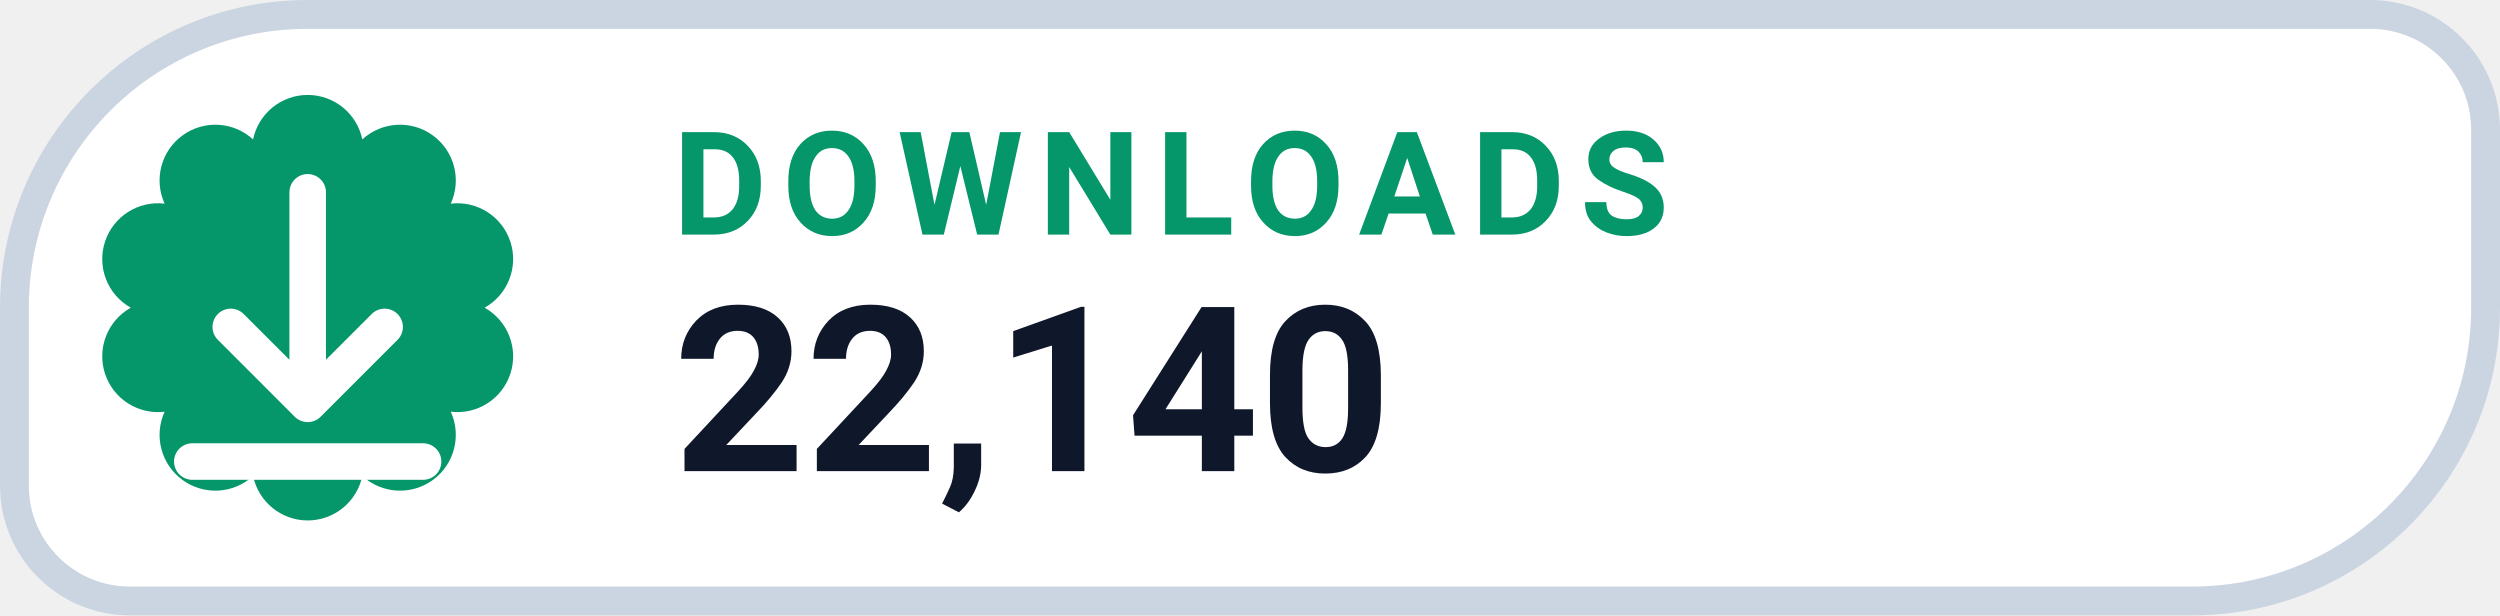
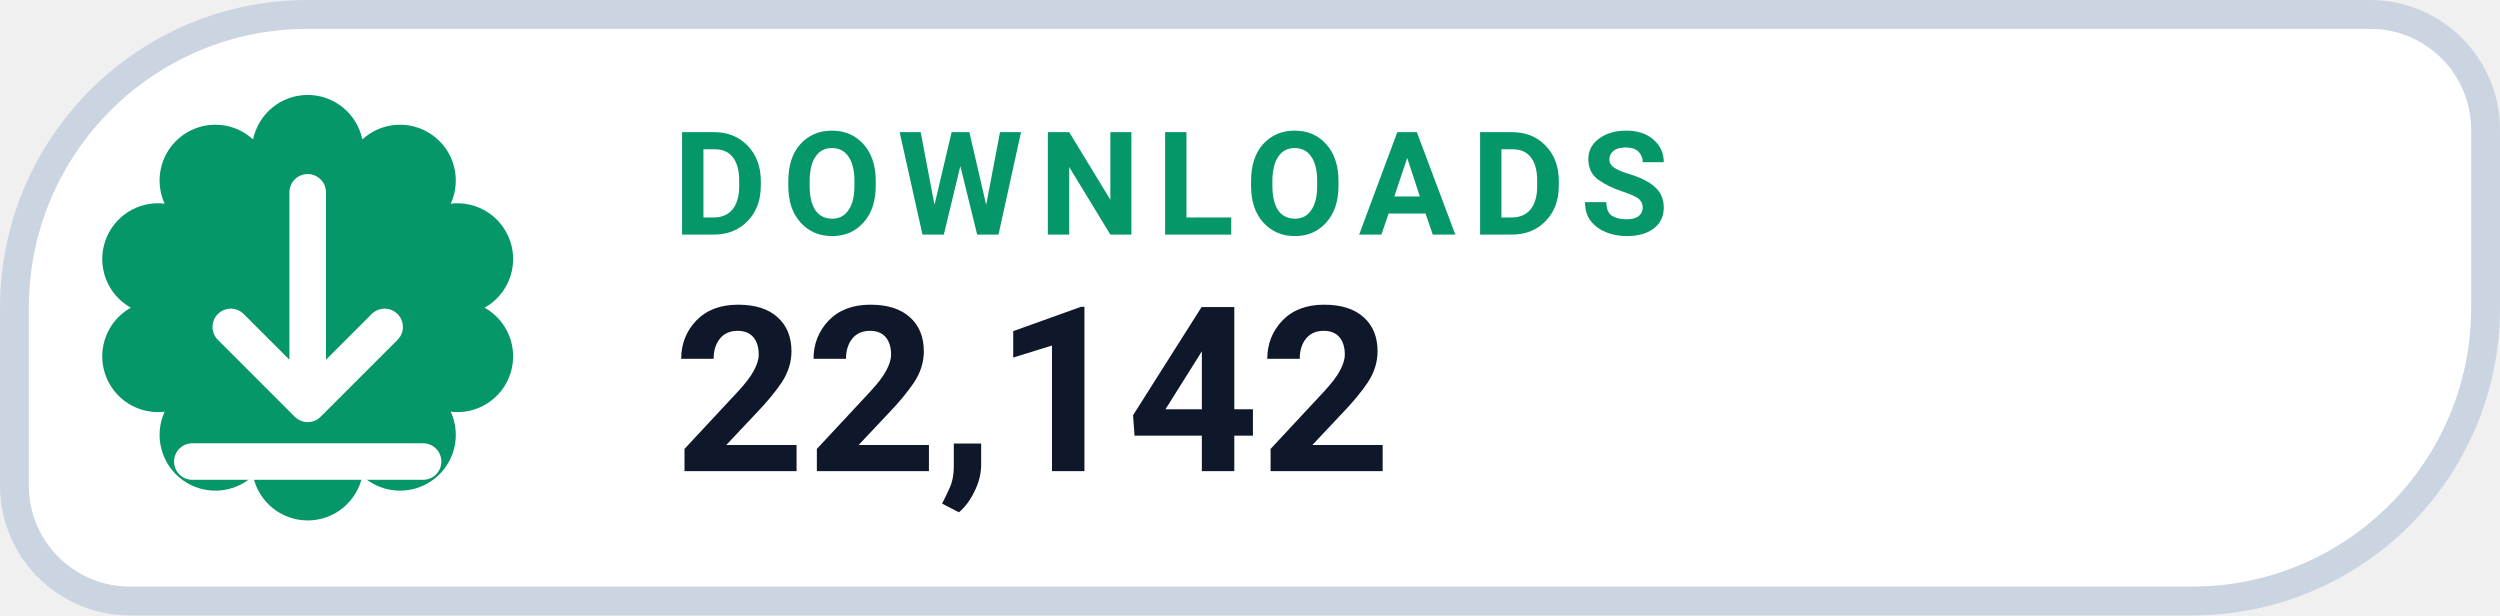
- <svg xmlns="http://www.w3.org/2000/svg" width="130" height="32" viewBox="0 0 130 32" role="img" aria-label="DOWNLOADS 22,140">
+ <svg xmlns="http://www.w3.org/2000/svg" width="130" height="32" viewBox="0 0 130 32" role="img" aria-label="DOWNLOADS 22,142">
  <path d="M 16.00 0.75 H 123.25 A 6.00 6.00 0 0 1 129.25 6.75 V 16.00 A 15.25 15.25 0 0 1 114.00 31.25 H 6.75 A 6.00 6.00 0 0 1 0.75 25.25 V 16.00 A 15.25 15.25 0 0 1 16.00 0.75 Z" fill="#FFFFFF" stroke="#CBD5E1" stroke-width="1.5" />
  <path d="M 13.16 7.25 A 2.90 2.90 0 0 1 18.84 7.25 A 2.90 2.90 0 0 1 23.44 10.59 A 2.90 2.90 0 0 1 25.20 16.00 A 2.90 2.90 0 0 1 23.44 21.41 A 2.90 2.90 0 0 1 18.84 24.75 A 2.90 2.90 0 0 1 13.16 24.75 A 2.90 2.90 0 0 1 8.56 21.41 A 2.90 2.90 0 0 1 6.80 16.00 A 2.90 2.90 0 0 1 8.56 10.59 A 2.90 2.90 0 0 1 13.16 7.25 Z" fill="#059669" />
  <g transform="translate(16 16)" style="color:#FFFFFF;">
    <path d="M0 -6 v11 m0 0 l4 -4 m-4 4 l-4 -4 M-6 8 h12" fill="none" stroke="currentColor" stroke-width="1.9" stroke-linecap="round" stroke-linejoin="round" />
  </g>
  <text x="35" y="12.2" fill="#059669" font-family="-apple-system,BlinkMacSystemFont,'Segoe UI',Roboto,Helvetica,Arial,sans-serif" font-size="7.5" font-weight="700" letter-spacing=".8">DOWNLOADS</text>
-   <text x="35" y="24.5" fill="#0F172A" font-family="-apple-system,BlinkMacSystemFont,'Segoe UI',Roboto,Helvetica,Arial,sans-serif" font-size="12" font-weight="750">22,140</text>
+   <text x="35" y="24.5" fill="#0F172A" font-family="-apple-system,BlinkMacSystemFont,'Segoe UI',Roboto,Helvetica,Arial,sans-serif" font-size="12" font-weight="750">22,142</text>
</svg>
